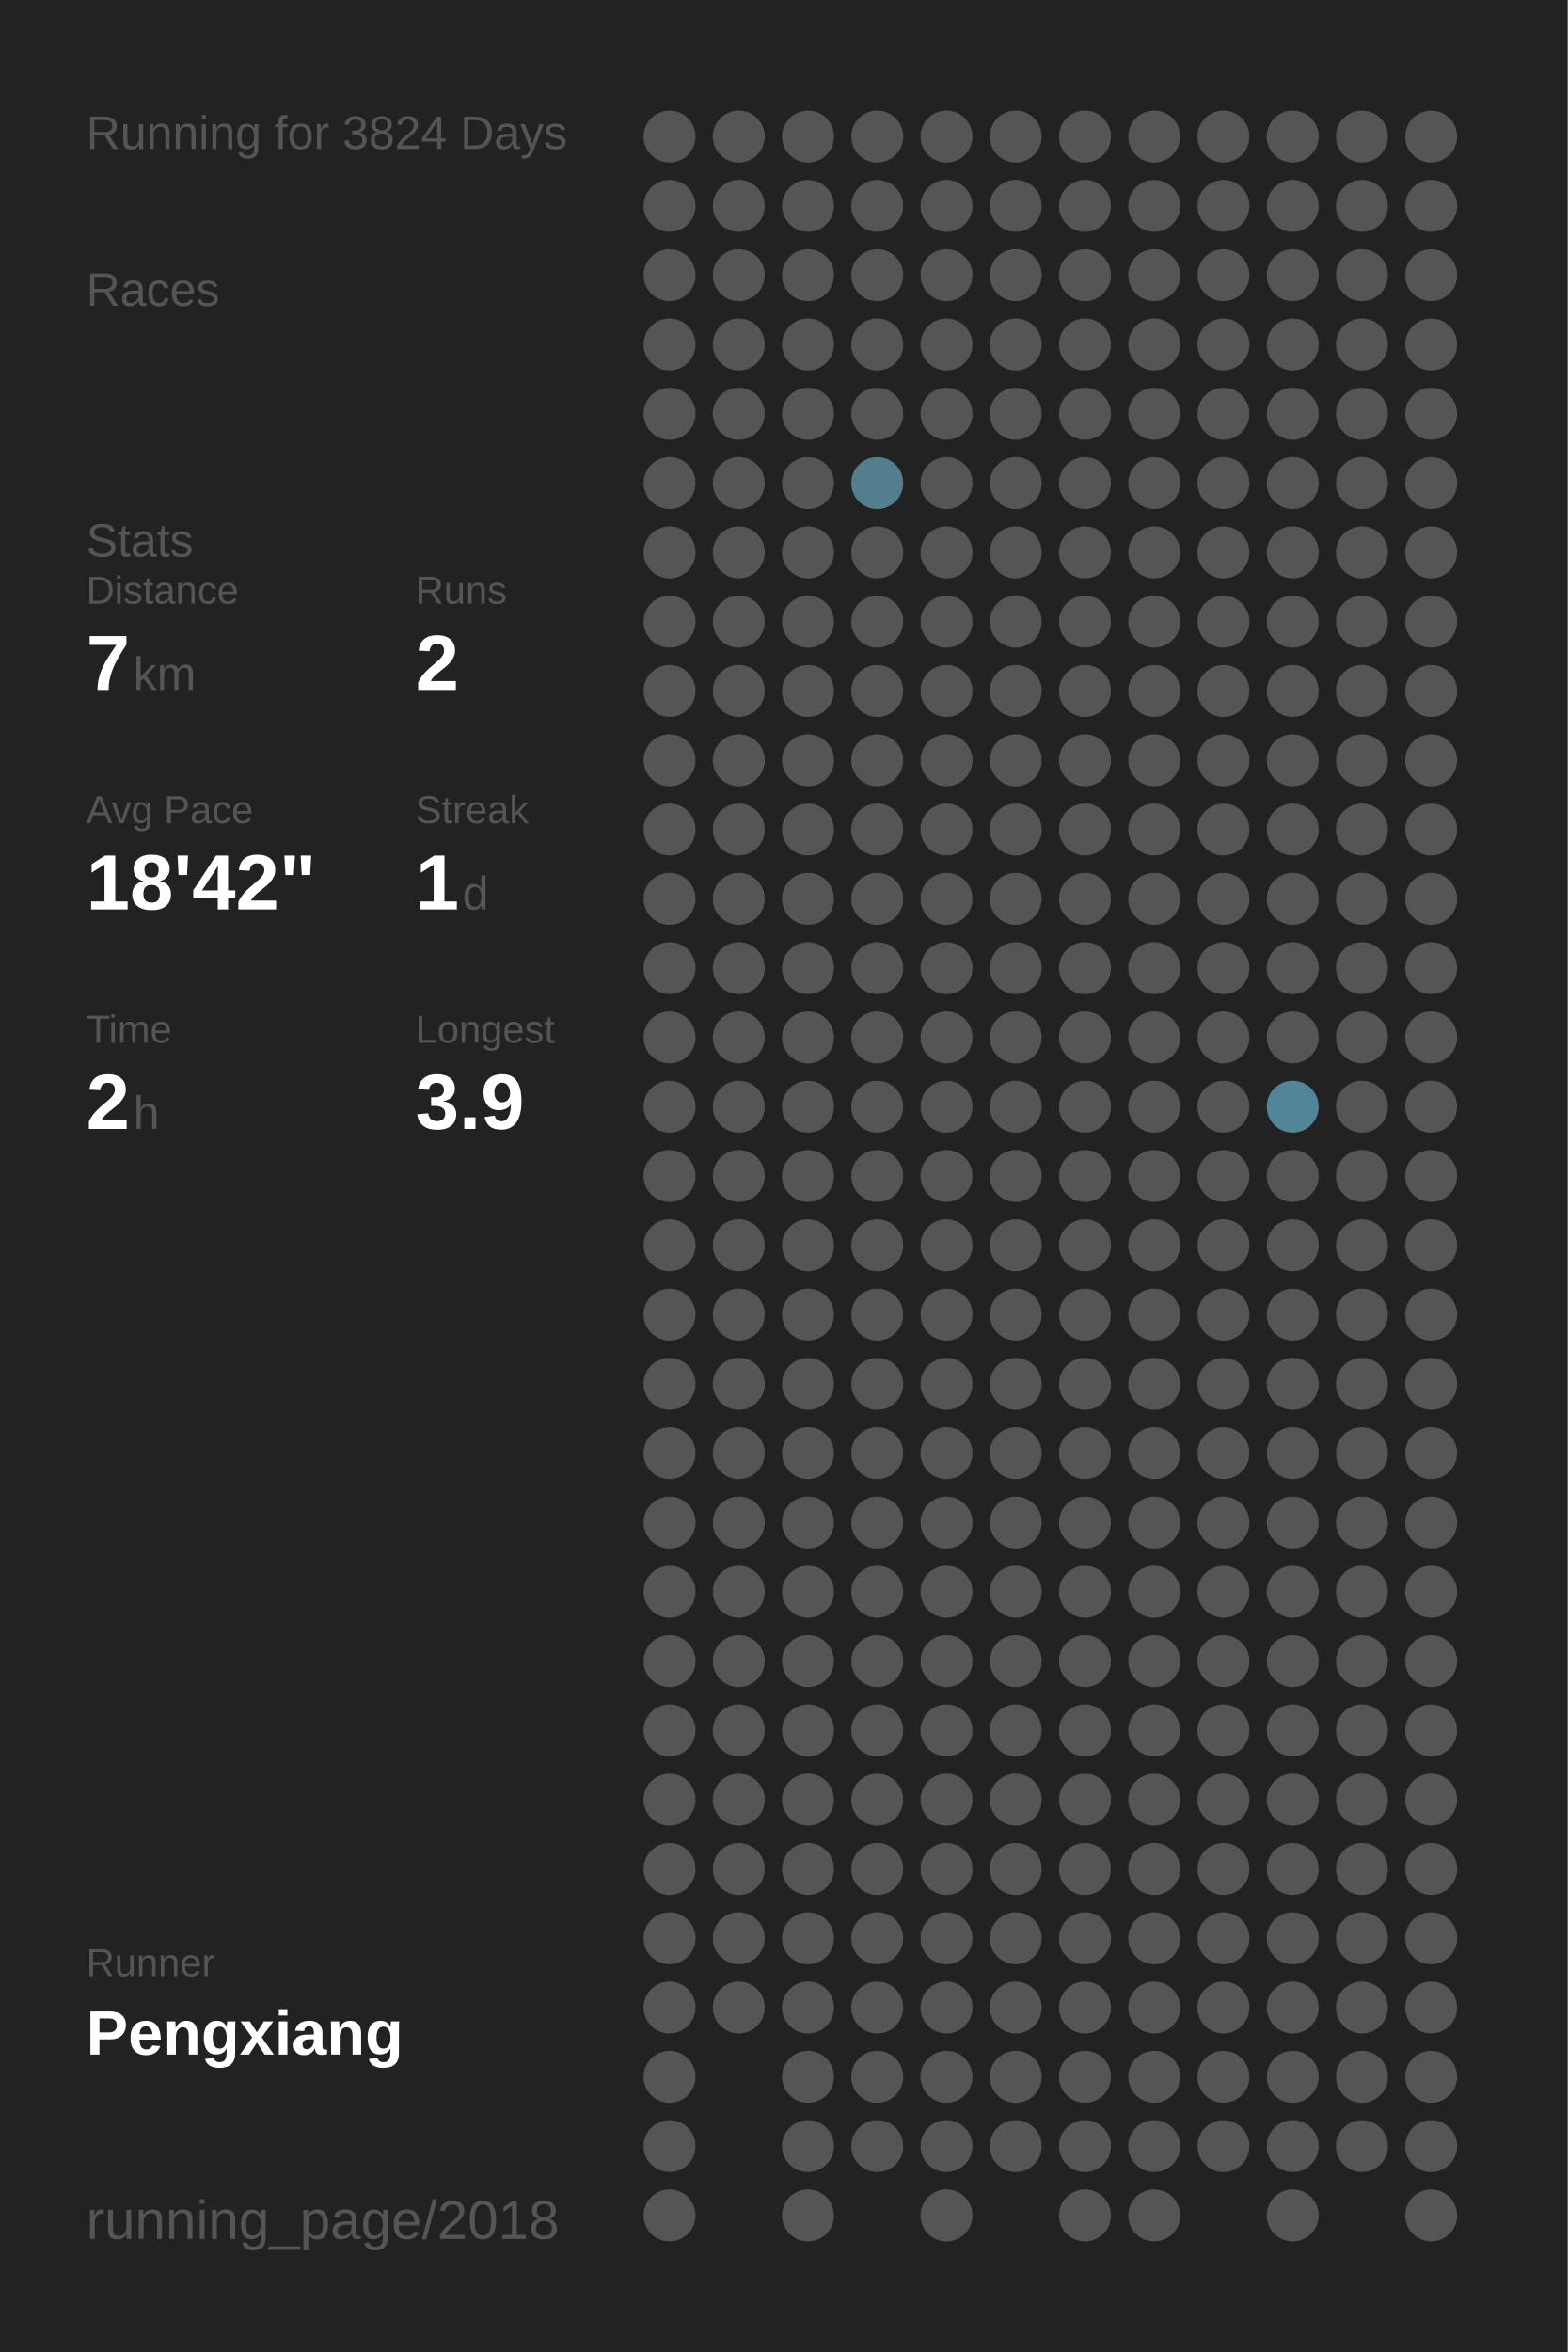
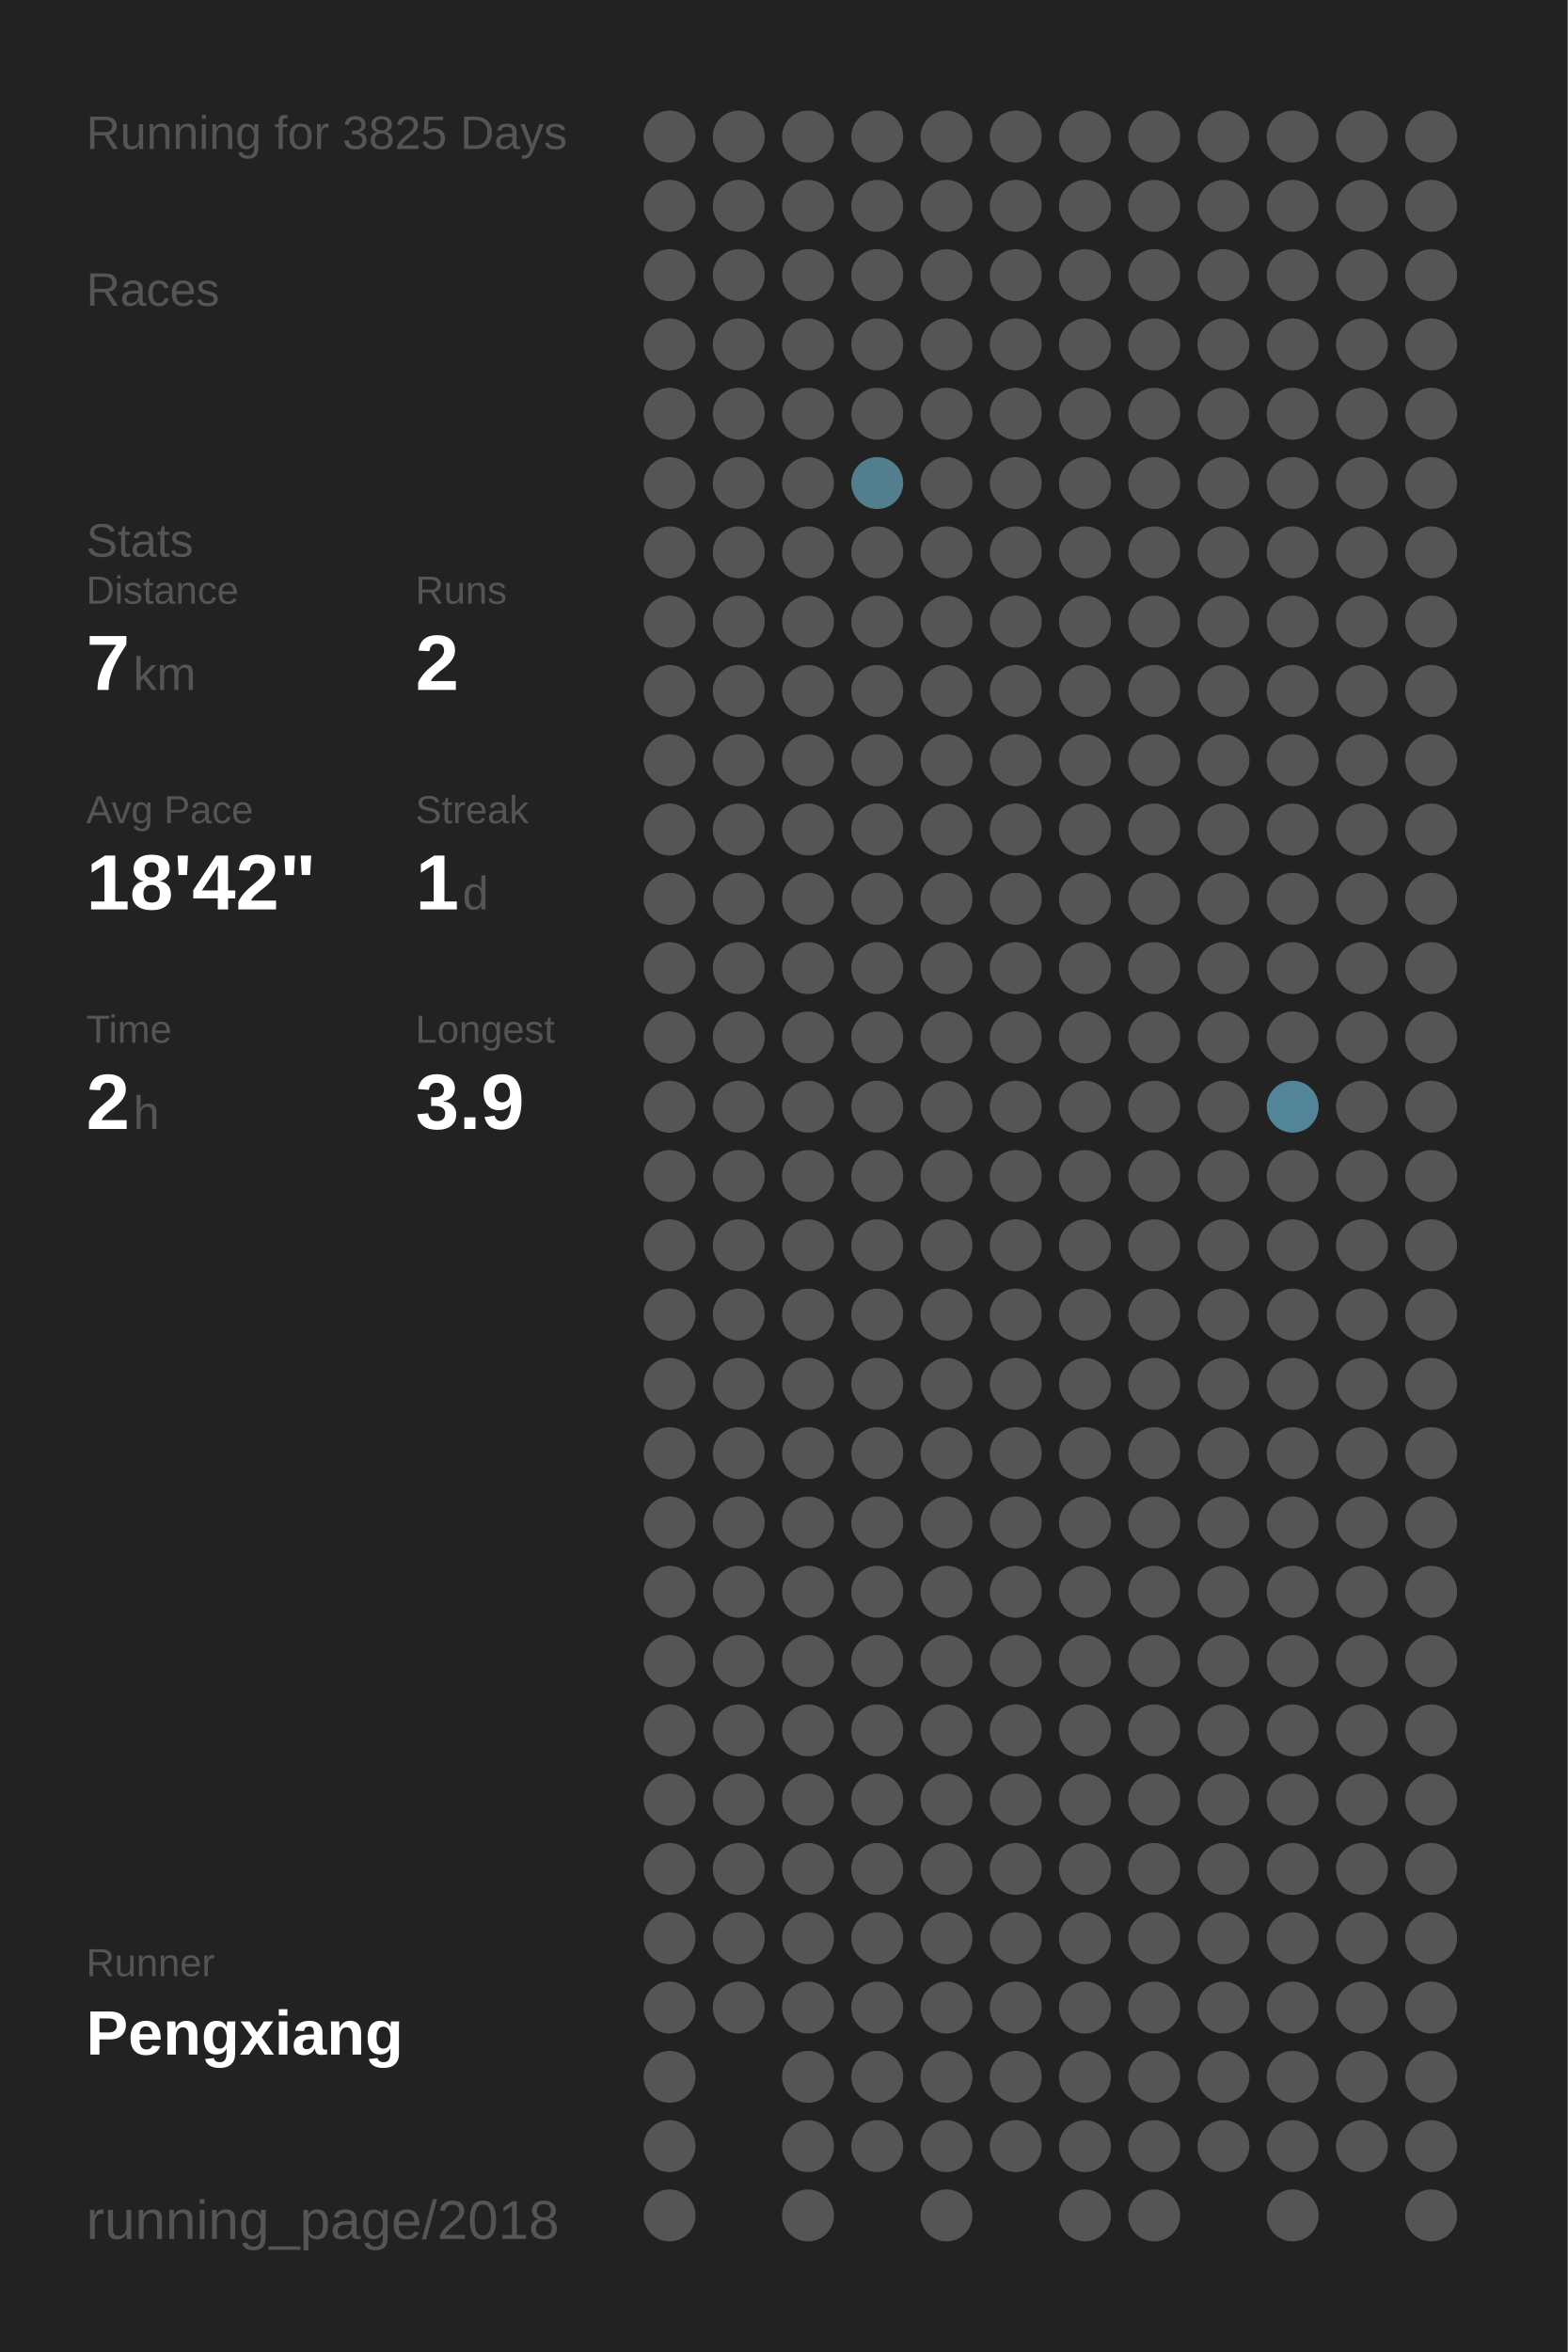
<svg xmlns="http://www.w3.org/2000/svg" baseProfile="full" height="300mm" version="1.1" viewBox="0,0,200,300" width="200mm">
  <defs />
  <rect fill="#222222" height="300" width="200" x="0" y="0" />
-   <text fill="#555555" style="font-size:6px; font-family:Arial;" x="11" y="19">Running for 3824 Days</text>
+   <text fill="#555555" style="font-size:6px; font-family:Arial;" x="11" y="19">Running for 3825 Days</text>
  <text fill="#555555" style="font-size:6px; font-family:Arial;" x="11" y="39">Races</text>
  <text fill="#555555" style="font-size:6px; font-family:Arial;" x="11" y="71">Stats</text>
  <text fill="#555555" style="font-size:5px; font-family:Arial;" x="11" y="77">Distance</text>
  <text fill="#FFFFFF" style="font-size:10px; font-family:Arial; font-weight:bold;" x="11" y="88">7</text>
  <text fill="#555555" style="font-size:6px; font-family:Arial;" x="17" y="88">km</text>
  <text fill="#555555" style="font-size:5px; font-family:Arial;" x="53" y="77">Runs</text>
  <text fill="#FFFFFF" style="font-size:10px; font-family:Arial; font-weight:bold;" x="53" y="88">2</text>
  <text fill="#555555" style="font-size:5px; font-family:Arial;" x="11" y="105">Avg Pace</text>
  <text fill="#FFFFFF" style="font-size:10px; font-family:Arial; font-weight:bold;" x="11" y="116">18'42"</text>
  <text fill="#555555" style="font-size:5px; font-family:Arial;" x="53" y="105">Streak</text>
  <text fill="#FFFFFF" style="font-size:10px; font-family:Arial; font-weight:bold;" x="53" y="116">1</text>
  <text fill="#555555" style="font-size:6px; font-family:Arial;" x="59" y="116">d</text>
  <text fill="#555555" style="font-size:5px; font-family:Arial;" x="11" y="133">Time</text>
  <text fill="#FFFFFF" style="font-size:10px; font-family:Arial; font-weight:bold;" x="11" y="144">2</text>
  <text fill="#555555" style="font-size:6px; font-family:Arial;" x="17" y="144">h</text>
  <text fill="#555555" style="font-size:5px; font-family:Arial;" x="53" y="133">Longest</text>
  <text fill="#FFFFFF" style="font-size:10px; font-family:Arial; font-weight:bold;" x="53" y="144">3.9</text>
  <text fill="#555555" style="font-size:5px; font-family:Arial;" x="11" y="252.065">Runner</text>
  <text fill="#FFFFFF" style="font-size:8px; font-family:Arial; font-weight:bold;" x="11" y="262.065">Pengxiang</text>
  <text fill="#555555" style="font-size:7px; font-family:Arial;" x="11" y="285.581">running_page/2018</text>
  <circle cx="85.417" cy="17.419" fill="#555555" r="3.312" />
  <circle cx="85.417" cy="26.258" fill="#555555" r="3.312" />
  <circle cx="85.417" cy="35.097" fill="#555555" r="3.312" />
  <circle cx="85.417" cy="43.935" fill="#555555" r="3.312" />
  <circle cx="85.417" cy="52.774" fill="#555555" r="3.312" />
  <circle cx="85.417" cy="61.613" fill="#555555" r="3.312" />
  <circle cx="85.417" cy="70.452" fill="#555555" r="3.312" />
  <circle cx="85.417" cy="79.29" fill="#555555" r="3.312" />
  <circle cx="85.417" cy="88.129" fill="#555555" r="3.312" />
  <circle cx="85.417" cy="96.968" fill="#555555" r="3.312" />
  <circle cx="85.417" cy="105.806" fill="#555555" r="3.312" />
  <circle cx="85.417" cy="114.645" fill="#555555" r="3.312" />
  <circle cx="85.417" cy="123.484" fill="#555555" r="3.312" />
  <circle cx="85.417" cy="132.323" fill="#555555" r="3.312" />
  <circle cx="85.417" cy="141.161" fill="#555555" r="3.312" />
  <circle cx="85.417" cy="150" fill="#555555" r="3.312" />
  <circle cx="85.417" cy="158.839" fill="#555555" r="3.312" />
  <circle cx="85.417" cy="167.677" fill="#555555" r="3.312" />
  <circle cx="85.417" cy="176.516" fill="#555555" r="3.312" />
  <circle cx="85.417" cy="185.355" fill="#555555" r="3.312" />
  <circle cx="85.417" cy="194.194" fill="#555555" r="3.312" />
  <circle cx="85.417" cy="203.032" fill="#555555" r="3.312" />
  <circle cx="85.417" cy="211.871" fill="#555555" r="3.312" />
  <circle cx="85.417" cy="220.71" fill="#555555" r="3.312" />
  <circle cx="85.417" cy="229.548" fill="#555555" r="3.312" />
  <circle cx="85.417" cy="238.387" fill="#555555" r="3.312" />
  <circle cx="85.417" cy="247.226" fill="#555555" r="3.312" />
  <circle cx="85.417" cy="256.065" fill="#555555" r="3.312" />
  <circle cx="85.417" cy="264.903" fill="#555555" r="3.312" />
  <circle cx="85.417" cy="273.742" fill="#555555" r="3.312" />
  <circle cx="85.417" cy="282.581" fill="#555555" r="3.312" />
  <circle cx="94.25" cy="17.419" fill="#555555" r="3.312" />
  <circle cx="94.25" cy="26.258" fill="#555555" r="3.312" />
  <circle cx="94.25" cy="35.097" fill="#555555" r="3.312" />
  <circle cx="94.25" cy="43.935" fill="#555555" r="3.312" />
  <circle cx="94.25" cy="52.774" fill="#555555" r="3.312" />
  <circle cx="94.25" cy="61.613" fill="#555555" r="3.312" />
  <circle cx="94.25" cy="70.452" fill="#555555" r="3.312" />
  <circle cx="94.25" cy="79.29" fill="#555555" r="3.312" />
  <circle cx="94.25" cy="88.129" fill="#555555" r="3.312" />
  <circle cx="94.25" cy="96.968" fill="#555555" r="3.312" />
  <circle cx="94.25" cy="105.806" fill="#555555" r="3.312" />
  <circle cx="94.25" cy="114.645" fill="#555555" r="3.312" />
  <circle cx="94.25" cy="123.484" fill="#555555" r="3.312" />
  <circle cx="94.25" cy="132.323" fill="#555555" r="3.312" />
  <circle cx="94.25" cy="141.161" fill="#555555" r="3.312" />
  <circle cx="94.25" cy="150" fill="#555555" r="3.312" />
  <circle cx="94.25" cy="158.839" fill="#555555" r="3.312" />
  <circle cx="94.25" cy="167.677" fill="#555555" r="3.312" />
  <circle cx="94.25" cy="176.516" fill="#555555" r="3.312" />
  <circle cx="94.25" cy="185.355" fill="#555555" r="3.312" />
  <circle cx="94.25" cy="194.194" fill="#555555" r="3.312" />
  <circle cx="94.25" cy="203.032" fill="#555555" r="3.312" />
  <circle cx="94.25" cy="211.871" fill="#555555" r="3.312" />
  <circle cx="94.25" cy="220.71" fill="#555555" r="3.312" />
  <circle cx="94.25" cy="229.548" fill="#555555" r="3.312" />
  <circle cx="94.25" cy="238.387" fill="#555555" r="3.312" />
  <circle cx="94.25" cy="247.226" fill="#555555" r="3.312" />
  <circle cx="94.25" cy="256.065" fill="#555555" r="3.312" />
  <circle cx="103.083" cy="17.419" fill="#555555" r="3.312" />
  <circle cx="103.083" cy="26.258" fill="#555555" r="3.312" />
  <circle cx="103.083" cy="35.097" fill="#555555" r="3.312" />
  <circle cx="103.083" cy="43.935" fill="#555555" r="3.312" />
  <circle cx="103.083" cy="52.774" fill="#555555" r="3.312" />
  <circle cx="103.083" cy="61.613" fill="#555555" r="3.312" />
  <circle cx="103.083" cy="70.452" fill="#555555" r="3.312" />
  <circle cx="103.083" cy="79.29" fill="#555555" r="3.312" />
  <circle cx="103.083" cy="88.129" fill="#555555" r="3.312" />
  <circle cx="103.083" cy="96.968" fill="#555555" r="3.312" />
  <circle cx="103.083" cy="105.806" fill="#555555" r="3.312" />
  <circle cx="103.083" cy="114.645" fill="#555555" r="3.312" />
  <circle cx="103.083" cy="123.484" fill="#555555" r="3.312" />
  <circle cx="103.083" cy="132.323" fill="#555555" r="3.312" />
  <circle cx="103.083" cy="141.161" fill="#555555" r="3.312" />
  <circle cx="103.083" cy="150" fill="#555555" r="3.312" />
  <circle cx="103.083" cy="158.839" fill="#555555" r="3.312" />
  <circle cx="103.083" cy="167.677" fill="#555555" r="3.312" />
  <circle cx="103.083" cy="176.516" fill="#555555" r="3.312" />
  <circle cx="103.083" cy="185.355" fill="#555555" r="3.312" />
  <circle cx="103.083" cy="194.194" fill="#555555" r="3.312" />
  <circle cx="103.083" cy="203.032" fill="#555555" r="3.312" />
  <circle cx="103.083" cy="211.871" fill="#555555" r="3.312" />
  <circle cx="103.083" cy="220.71" fill="#555555" r="3.312" />
  <circle cx="103.083" cy="229.548" fill="#555555" r="3.312" />
  <circle cx="103.083" cy="238.387" fill="#555555" r="3.312" />
  <circle cx="103.083" cy="247.226" fill="#555555" r="3.312" />
  <circle cx="103.083" cy="256.065" fill="#555555" r="3.312" />
  <circle cx="103.083" cy="264.903" fill="#555555" r="3.312" />
  <circle cx="103.083" cy="273.742" fill="#555555" r="3.312" />
  <circle cx="103.083" cy="282.581" fill="#555555" r="3.312" />
  <circle cx="111.917" cy="17.419" fill="#555555" r="3.312" />
  <circle cx="111.917" cy="26.258" fill="#555555" r="3.312" />
  <circle cx="111.917" cy="35.097" fill="#555555" r="3.312" />
  <circle cx="111.917" cy="43.935" fill="#555555" r="3.312" />
  <circle cx="111.917" cy="52.774" fill="#555555" r="3.312" />
  <circle cx="111.917" cy="61.613" fill="#527e8d" r="3.312" />
  <circle cx="111.917" cy="70.452" fill="#555555" r="3.312" />
  <circle cx="111.917" cy="79.29" fill="#555555" r="3.312" />
  <circle cx="111.917" cy="88.129" fill="#555555" r="3.312" />
  <circle cx="111.917" cy="96.968" fill="#555555" r="3.312" />
  <circle cx="111.917" cy="105.806" fill="#555555" r="3.312" />
  <circle cx="111.917" cy="114.645" fill="#555555" r="3.312" />
  <circle cx="111.917" cy="123.484" fill="#555555" r="3.312" />
  <circle cx="111.917" cy="132.323" fill="#555555" r="3.312" />
  <circle cx="111.917" cy="141.161" fill="#555555" r="3.312" />
  <circle cx="111.917" cy="150" fill="#555555" r="3.312" />
  <circle cx="111.917" cy="158.839" fill="#555555" r="3.312" />
  <circle cx="111.917" cy="167.677" fill="#555555" r="3.312" />
  <circle cx="111.917" cy="176.516" fill="#555555" r="3.312" />
  <circle cx="111.917" cy="185.355" fill="#555555" r="3.312" />
  <circle cx="111.917" cy="194.194" fill="#555555" r="3.312" />
  <circle cx="111.917" cy="203.032" fill="#555555" r="3.312" />
  <circle cx="111.917" cy="211.871" fill="#555555" r="3.312" />
  <circle cx="111.917" cy="220.71" fill="#555555" r="3.312" />
  <circle cx="111.917" cy="229.548" fill="#555555" r="3.312" />
  <circle cx="111.917" cy="238.387" fill="#555555" r="3.312" />
  <circle cx="111.917" cy="247.226" fill="#555555" r="3.312" />
  <circle cx="111.917" cy="256.065" fill="#555555" r="3.312" />
  <circle cx="111.917" cy="264.903" fill="#555555" r="3.312" />
  <circle cx="111.917" cy="273.742" fill="#555555" r="3.312" />
  <circle cx="120.75" cy="17.419" fill="#555555" r="3.312" />
  <circle cx="120.75" cy="26.258" fill="#555555" r="3.312" />
  <circle cx="120.75" cy="35.097" fill="#555555" r="3.312" />
  <circle cx="120.75" cy="43.935" fill="#555555" r="3.312" />
  <circle cx="120.75" cy="52.774" fill="#555555" r="3.312" />
  <circle cx="120.75" cy="61.613" fill="#555555" r="3.312" />
  <circle cx="120.75" cy="70.452" fill="#555555" r="3.312" />
  <circle cx="120.75" cy="79.29" fill="#555555" r="3.312" />
  <circle cx="120.75" cy="88.129" fill="#555555" r="3.312" />
  <circle cx="120.75" cy="96.968" fill="#555555" r="3.312" />
  <circle cx="120.75" cy="105.806" fill="#555555" r="3.312" />
  <circle cx="120.75" cy="114.645" fill="#555555" r="3.312" />
  <circle cx="120.75" cy="123.484" fill="#555555" r="3.312" />
  <circle cx="120.75" cy="132.323" fill="#555555" r="3.312" />
  <circle cx="120.75" cy="141.161" fill="#555555" r="3.312" />
  <circle cx="120.75" cy="150" fill="#555555" r="3.312" />
  <circle cx="120.75" cy="158.839" fill="#555555" r="3.312" />
  <circle cx="120.75" cy="167.677" fill="#555555" r="3.312" />
  <circle cx="120.75" cy="176.516" fill="#555555" r="3.312" />
  <circle cx="120.75" cy="185.355" fill="#555555" r="3.312" />
  <circle cx="120.75" cy="194.194" fill="#555555" r="3.312" />
  <circle cx="120.75" cy="203.032" fill="#555555" r="3.312" />
  <circle cx="120.75" cy="211.871" fill="#555555" r="3.312" />
  <circle cx="120.75" cy="220.71" fill="#555555" r="3.312" />
  <circle cx="120.75" cy="229.548" fill="#555555" r="3.312" />
  <circle cx="120.75" cy="238.387" fill="#555555" r="3.312" />
  <circle cx="120.75" cy="247.226" fill="#555555" r="3.312" />
  <circle cx="120.75" cy="256.065" fill="#555555" r="3.312" />
  <circle cx="120.75" cy="264.903" fill="#555555" r="3.312" />
  <circle cx="120.75" cy="273.742" fill="#555555" r="3.312" />
  <circle cx="120.75" cy="282.581" fill="#555555" r="3.312" />
  <circle cx="129.583" cy="17.419" fill="#555555" r="3.312" />
  <circle cx="129.583" cy="26.258" fill="#555555" r="3.312" />
  <circle cx="129.583" cy="35.097" fill="#555555" r="3.312" />
  <circle cx="129.583" cy="43.935" fill="#555555" r="3.312" />
  <circle cx="129.583" cy="52.774" fill="#555555" r="3.312" />
  <circle cx="129.583" cy="61.613" fill="#555555" r="3.312" />
  <circle cx="129.583" cy="70.452" fill="#555555" r="3.312" />
  <circle cx="129.583" cy="79.29" fill="#555555" r="3.312" />
  <circle cx="129.583" cy="88.129" fill="#555555" r="3.312" />
  <circle cx="129.583" cy="96.968" fill="#555555" r="3.312" />
  <circle cx="129.583" cy="105.806" fill="#555555" r="3.312" />
  <circle cx="129.583" cy="114.645" fill="#555555" r="3.312" />
  <circle cx="129.583" cy="123.484" fill="#555555" r="3.312" />
  <circle cx="129.583" cy="132.323" fill="#555555" r="3.312" />
  <circle cx="129.583" cy="141.161" fill="#555555" r="3.312" />
  <circle cx="129.583" cy="150" fill="#555555" r="3.312" />
  <circle cx="129.583" cy="158.839" fill="#555555" r="3.312" />
  <circle cx="129.583" cy="167.677" fill="#555555" r="3.312" />
  <circle cx="129.583" cy="176.516" fill="#555555" r="3.312" />
  <circle cx="129.583" cy="185.355" fill="#555555" r="3.312" />
  <circle cx="129.583" cy="194.194" fill="#555555" r="3.312" />
  <circle cx="129.583" cy="203.032" fill="#555555" r="3.312" />
  <circle cx="129.583" cy="211.871" fill="#555555" r="3.312" />
  <circle cx="129.583" cy="220.71" fill="#555555" r="3.312" />
  <circle cx="129.583" cy="229.548" fill="#555555" r="3.312" />
  <circle cx="129.583" cy="238.387" fill="#555555" r="3.312" />
  <circle cx="129.583" cy="247.226" fill="#555555" r="3.312" />
  <circle cx="129.583" cy="256.065" fill="#555555" r="3.312" />
  <circle cx="129.583" cy="264.903" fill="#555555" r="3.312" />
  <circle cx="129.583" cy="273.742" fill="#555555" r="3.312" />
  <circle cx="138.417" cy="17.419" fill="#555555" r="3.312" />
  <circle cx="138.417" cy="26.258" fill="#555555" r="3.312" />
  <circle cx="138.417" cy="35.097" fill="#555555" r="3.312" />
  <circle cx="138.417" cy="43.935" fill="#555555" r="3.312" />
  <circle cx="138.417" cy="52.774" fill="#555555" r="3.312" />
  <circle cx="138.417" cy="61.613" fill="#555555" r="3.312" />
  <circle cx="138.417" cy="70.452" fill="#555555" r="3.312" />
  <circle cx="138.417" cy="79.29" fill="#555555" r="3.312" />
  <circle cx="138.417" cy="88.129" fill="#555555" r="3.312" />
  <circle cx="138.417" cy="96.968" fill="#555555" r="3.312" />
  <circle cx="138.417" cy="105.806" fill="#555555" r="3.312" />
  <circle cx="138.417" cy="114.645" fill="#555555" r="3.312" />
  <circle cx="138.417" cy="123.484" fill="#555555" r="3.312" />
  <circle cx="138.417" cy="132.323" fill="#555555" r="3.312" />
  <circle cx="138.417" cy="141.161" fill="#555555" r="3.312" />
  <circle cx="138.417" cy="150" fill="#555555" r="3.312" />
  <circle cx="138.417" cy="158.839" fill="#555555" r="3.312" />
  <circle cx="138.417" cy="167.677" fill="#555555" r="3.312" />
  <circle cx="138.417" cy="176.516" fill="#555555" r="3.312" />
  <circle cx="138.417" cy="185.355" fill="#555555" r="3.312" />
  <circle cx="138.417" cy="194.194" fill="#555555" r="3.312" />
  <circle cx="138.417" cy="203.032" fill="#555555" r="3.312" />
  <circle cx="138.417" cy="211.871" fill="#555555" r="3.312" />
  <circle cx="138.417" cy="220.71" fill="#555555" r="3.312" />
  <circle cx="138.417" cy="229.548" fill="#555555" r="3.312" />
  <circle cx="138.417" cy="238.387" fill="#555555" r="3.312" />
  <circle cx="138.417" cy="247.226" fill="#555555" r="3.312" />
  <circle cx="138.417" cy="256.065" fill="#555555" r="3.312" />
  <circle cx="138.417" cy="264.903" fill="#555555" r="3.312" />
  <circle cx="138.417" cy="273.742" fill="#555555" r="3.312" />
  <circle cx="138.417" cy="282.581" fill="#555555" r="3.312" />
  <circle cx="147.25" cy="17.419" fill="#555555" r="3.312" />
  <circle cx="147.25" cy="26.258" fill="#555555" r="3.312" />
  <circle cx="147.25" cy="35.097" fill="#555555" r="3.312" />
  <circle cx="147.25" cy="43.935" fill="#555555" r="3.312" />
  <circle cx="147.25" cy="52.774" fill="#555555" r="3.312" />
  <circle cx="147.25" cy="61.613" fill="#555555" r="3.312" />
  <circle cx="147.25" cy="70.452" fill="#555555" r="3.312" />
  <circle cx="147.25" cy="79.29" fill="#555555" r="3.312" />
  <circle cx="147.25" cy="88.129" fill="#555555" r="3.312" />
  <circle cx="147.25" cy="96.968" fill="#555555" r="3.312" />
  <circle cx="147.25" cy="105.806" fill="#555555" r="3.312" />
  <circle cx="147.25" cy="114.645" fill="#555555" r="3.312" />
  <circle cx="147.25" cy="123.484" fill="#555555" r="3.312" />
  <circle cx="147.25" cy="132.323" fill="#555555" r="3.312" />
  <circle cx="147.25" cy="141.161" fill="#555555" r="3.312" />
  <circle cx="147.25" cy="150" fill="#555555" r="3.312" />
  <circle cx="147.25" cy="158.839" fill="#555555" r="3.312" />
  <circle cx="147.25" cy="167.677" fill="#555555" r="3.312" />
  <circle cx="147.25" cy="176.516" fill="#555555" r="3.312" />
  <circle cx="147.25" cy="185.355" fill="#555555" r="3.312" />
  <circle cx="147.25" cy="194.194" fill="#555555" r="3.312" />
  <circle cx="147.25" cy="203.032" fill="#555555" r="3.312" />
  <circle cx="147.25" cy="211.871" fill="#555555" r="3.312" />
  <circle cx="147.25" cy="220.71" fill="#555555" r="3.312" />
  <circle cx="147.25" cy="229.548" fill="#555555" r="3.312" />
  <circle cx="147.25" cy="238.387" fill="#555555" r="3.312" />
  <circle cx="147.25" cy="247.226" fill="#555555" r="3.312" />
  <circle cx="147.25" cy="256.065" fill="#555555" r="3.312" />
  <circle cx="147.25" cy="264.903" fill="#555555" r="3.312" />
  <circle cx="147.25" cy="273.742" fill="#555555" r="3.312" />
  <circle cx="147.25" cy="282.581" fill="#555555" r="3.312" />
  <circle cx="156.083" cy="17.419" fill="#555555" r="3.312" />
  <circle cx="156.083" cy="26.258" fill="#555555" r="3.312" />
  <circle cx="156.083" cy="35.097" fill="#555555" r="3.312" />
  <circle cx="156.083" cy="43.935" fill="#555555" r="3.312" />
  <circle cx="156.083" cy="52.774" fill="#555555" r="3.312" />
  <circle cx="156.083" cy="61.613" fill="#555555" r="3.312" />
  <circle cx="156.083" cy="70.452" fill="#555555" r="3.312" />
  <circle cx="156.083" cy="79.29" fill="#555555" r="3.312" />
  <circle cx="156.083" cy="88.129" fill="#555555" r="3.312" />
  <circle cx="156.083" cy="96.968" fill="#555555" r="3.312" />
  <circle cx="156.083" cy="105.806" fill="#555555" r="3.312" />
  <circle cx="156.083" cy="114.645" fill="#555555" r="3.312" />
  <circle cx="156.083" cy="123.484" fill="#555555" r="3.312" />
  <circle cx="156.083" cy="132.323" fill="#555555" r="3.312" />
  <circle cx="156.083" cy="141.161" fill="#555555" r="3.312" />
  <circle cx="156.083" cy="150" fill="#555555" r="3.312" />
  <circle cx="156.083" cy="158.839" fill="#555555" r="3.312" />
  <circle cx="156.083" cy="167.677" fill="#555555" r="3.312" />
  <circle cx="156.083" cy="176.516" fill="#555555" r="3.312" />
  <circle cx="156.083" cy="185.355" fill="#555555" r="3.312" />
  <circle cx="156.083" cy="194.194" fill="#555555" r="3.312" />
  <circle cx="156.083" cy="203.032" fill="#555555" r="3.312" />
  <circle cx="156.083" cy="211.871" fill="#555555" r="3.312" />
  <circle cx="156.083" cy="220.71" fill="#555555" r="3.312" />
  <circle cx="156.083" cy="229.548" fill="#555555" r="3.312" />
  <circle cx="156.083" cy="238.387" fill="#555555" r="3.312" />
  <circle cx="156.083" cy="247.226" fill="#555555" r="3.312" />
  <circle cx="156.083" cy="256.065" fill="#555555" r="3.312" />
  <circle cx="156.083" cy="264.903" fill="#555555" r="3.312" />
  <circle cx="156.083" cy="273.742" fill="#555555" r="3.312" />
  <circle cx="164.917" cy="17.419" fill="#555555" r="3.312" />
  <circle cx="164.917" cy="26.258" fill="#555555" r="3.312" />
  <circle cx="164.917" cy="35.097" fill="#555555" r="3.312" />
  <circle cx="164.917" cy="43.935" fill="#555555" r="3.312" />
  <circle cx="164.917" cy="52.774" fill="#555555" r="3.312" />
  <circle cx="164.917" cy="61.613" fill="#555555" r="3.312" />
  <circle cx="164.917" cy="70.452" fill="#555555" r="3.312" />
  <circle cx="164.917" cy="79.29" fill="#555555" r="3.312" />
  <circle cx="164.917" cy="88.129" fill="#555555" r="3.312" />
  <circle cx="164.917" cy="96.968" fill="#555555" r="3.312" />
  <circle cx="164.917" cy="105.806" fill="#555555" r="3.312" />
  <circle cx="164.917" cy="114.645" fill="#555555" r="3.312" />
  <circle cx="164.917" cy="123.484" fill="#555555" r="3.312" />
  <circle cx="164.917" cy="132.323" fill="#555555" r="3.312" />
  <circle cx="164.917" cy="141.161" fill="#518597" r="3.312" />
  <circle cx="164.917" cy="150" fill="#555555" r="3.312" />
  <circle cx="164.917" cy="158.839" fill="#555555" r="3.312" />
  <circle cx="164.917" cy="167.677" fill="#555555" r="3.312" />
  <circle cx="164.917" cy="176.516" fill="#555555" r="3.312" />
  <circle cx="164.917" cy="185.355" fill="#555555" r="3.312" />
  <circle cx="164.917" cy="194.194" fill="#555555" r="3.312" />
  <circle cx="164.917" cy="203.032" fill="#555555" r="3.312" />
  <circle cx="164.917" cy="211.871" fill="#555555" r="3.312" />
  <circle cx="164.917" cy="220.71" fill="#555555" r="3.312" />
  <circle cx="164.917" cy="229.548" fill="#555555" r="3.312" />
  <circle cx="164.917" cy="238.387" fill="#555555" r="3.312" />
  <circle cx="164.917" cy="247.226" fill="#555555" r="3.312" />
  <circle cx="164.917" cy="256.065" fill="#555555" r="3.312" />
  <circle cx="164.917" cy="264.903" fill="#555555" r="3.312" />
  <circle cx="164.917" cy="273.742" fill="#555555" r="3.312" />
  <circle cx="164.917" cy="282.581" fill="#555555" r="3.312" />
  <circle cx="173.75" cy="17.419" fill="#555555" r="3.312" />
  <circle cx="173.75" cy="26.258" fill="#555555" r="3.312" />
  <circle cx="173.75" cy="35.097" fill="#555555" r="3.312" />
  <circle cx="173.75" cy="43.935" fill="#555555" r="3.312" />
  <circle cx="173.75" cy="52.774" fill="#555555" r="3.312" />
  <circle cx="173.75" cy="61.613" fill="#555555" r="3.312" />
  <circle cx="173.75" cy="70.452" fill="#555555" r="3.312" />
  <circle cx="173.75" cy="79.29" fill="#555555" r="3.312" />
  <circle cx="173.75" cy="88.129" fill="#555555" r="3.312" />
  <circle cx="173.75" cy="96.968" fill="#555555" r="3.312" />
  <circle cx="173.75" cy="105.806" fill="#555555" r="3.312" />
  <circle cx="173.75" cy="114.645" fill="#555555" r="3.312" />
  <circle cx="173.75" cy="123.484" fill="#555555" r="3.312" />
  <circle cx="173.75" cy="132.323" fill="#555555" r="3.312" />
  <circle cx="173.75" cy="141.161" fill="#555555" r="3.312" />
  <circle cx="173.75" cy="150" fill="#555555" r="3.312" />
  <circle cx="173.75" cy="158.839" fill="#555555" r="3.312" />
  <circle cx="173.75" cy="167.677" fill="#555555" r="3.312" />
  <circle cx="173.75" cy="176.516" fill="#555555" r="3.312" />
  <circle cx="173.75" cy="185.355" fill="#555555" r="3.312" />
  <circle cx="173.75" cy="194.194" fill="#555555" r="3.312" />
  <circle cx="173.75" cy="203.032" fill="#555555" r="3.312" />
  <circle cx="173.75" cy="211.871" fill="#555555" r="3.312" />
  <circle cx="173.75" cy="220.71" fill="#555555" r="3.312" />
  <circle cx="173.75" cy="229.548" fill="#555555" r="3.312" />
  <circle cx="173.75" cy="238.387" fill="#555555" r="3.312" />
  <circle cx="173.75" cy="247.226" fill="#555555" r="3.312" />
  <circle cx="173.75" cy="256.065" fill="#555555" r="3.312" />
  <circle cx="173.75" cy="264.903" fill="#555555" r="3.312" />
  <circle cx="173.75" cy="273.742" fill="#555555" r="3.312" />
  <circle cx="182.583" cy="17.419" fill="#555555" r="3.312" />
  <circle cx="182.583" cy="26.258" fill="#555555" r="3.312" />
  <circle cx="182.583" cy="35.097" fill="#555555" r="3.312" />
  <circle cx="182.583" cy="43.935" fill="#555555" r="3.312" />
  <circle cx="182.583" cy="52.774" fill="#555555" r="3.312" />
  <circle cx="182.583" cy="61.613" fill="#555555" r="3.312" />
  <circle cx="182.583" cy="70.452" fill="#555555" r="3.312" />
  <circle cx="182.583" cy="79.29" fill="#555555" r="3.312" />
  <circle cx="182.583" cy="88.129" fill="#555555" r="3.312" />
  <circle cx="182.583" cy="96.968" fill="#555555" r="3.312" />
  <circle cx="182.583" cy="105.806" fill="#555555" r="3.312" />
  <circle cx="182.583" cy="114.645" fill="#555555" r="3.312" />
  <circle cx="182.583" cy="123.484" fill="#555555" r="3.312" />
  <circle cx="182.583" cy="132.323" fill="#555555" r="3.312" />
  <circle cx="182.583" cy="141.161" fill="#555555" r="3.312" />
  <circle cx="182.583" cy="150" fill="#555555" r="3.312" />
  <circle cx="182.583" cy="158.839" fill="#555555" r="3.312" />
  <circle cx="182.583" cy="167.677" fill="#555555" r="3.312" />
  <circle cx="182.583" cy="176.516" fill="#555555" r="3.312" />
  <circle cx="182.583" cy="185.355" fill="#555555" r="3.312" />
  <circle cx="182.583" cy="194.194" fill="#555555" r="3.312" />
  <circle cx="182.583" cy="203.032" fill="#555555" r="3.312" />
  <circle cx="182.583" cy="211.871" fill="#555555" r="3.312" />
  <circle cx="182.583" cy="220.71" fill="#555555" r="3.312" />
  <circle cx="182.583" cy="229.548" fill="#555555" r="3.312" />
  <circle cx="182.583" cy="238.387" fill="#555555" r="3.312" />
  <circle cx="182.583" cy="247.226" fill="#555555" r="3.312" />
  <circle cx="182.583" cy="256.065" fill="#555555" r="3.312" />
  <circle cx="182.583" cy="264.903" fill="#555555" r="3.312" />
  <circle cx="182.583" cy="273.742" fill="#555555" r="3.312" />
  <circle cx="182.583" cy="282.581" fill="#555555" r="3.312" />
</svg>
